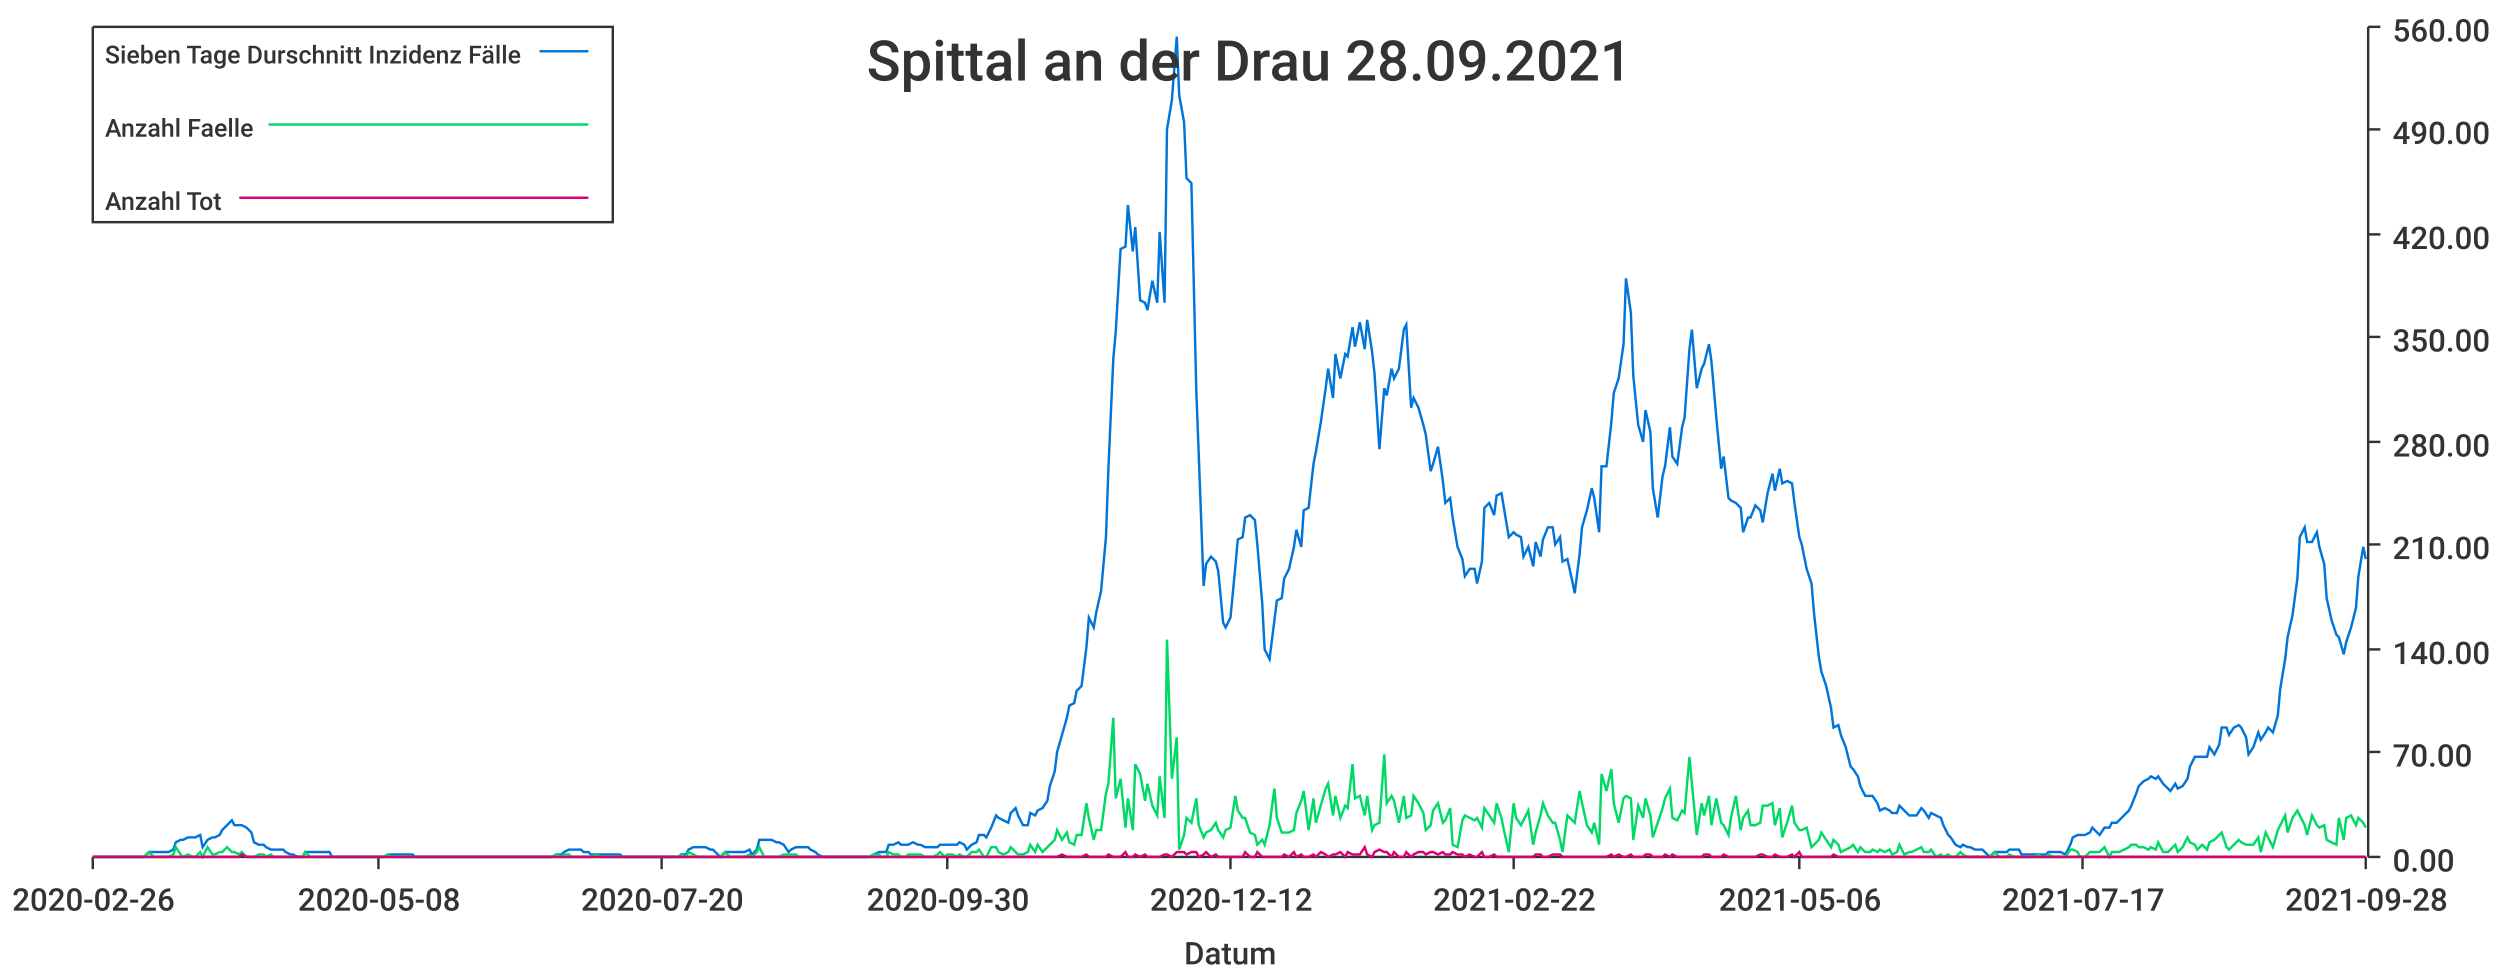
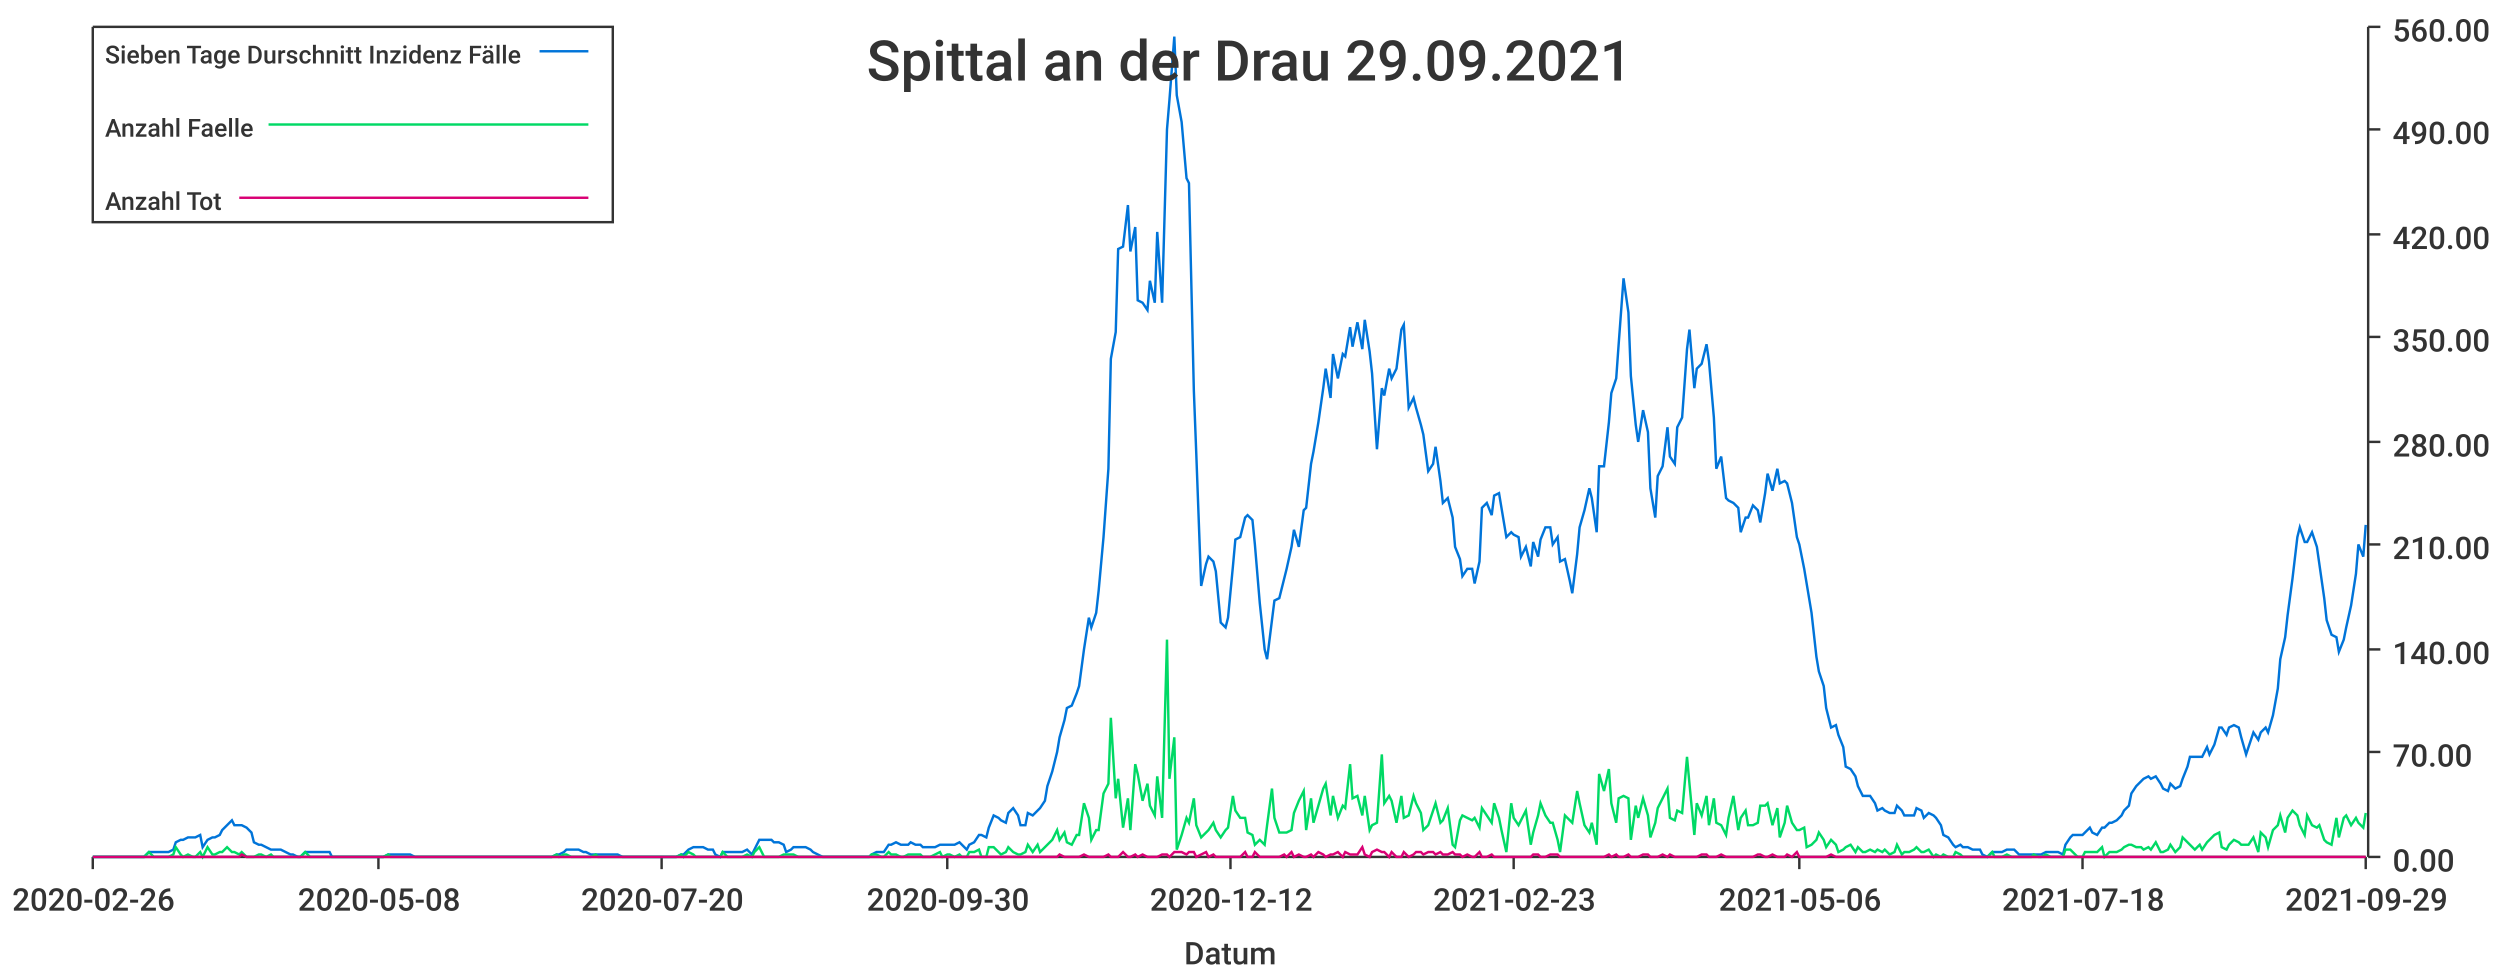
<svg xmlns="http://www.w3.org/2000/svg" width="1024" height="400">\n<path d="M 0 0 L 1024 0 L 1024 400 L 0 400 L 0 0" style="stroke-width:0;stroke:rgba(255,255,255,1.0);fill:rgba(255,255,255,1.0)" />
  <path d="M 38 11 L 969 11 L 969 351 L 38 351 L 38 11" style="stroke-width:0;stroke:rgba(255,255,255,1.0);fill:rgba(255,255,255,1.0)" />
  <path d="M 38 351 L 969 351" style="stroke-width:1;stroke:rgba(51,51,51,1.0);fill:none" />
  <path d="M 38 351 L 38 356" style="stroke-width:1;stroke:rgba(51,51,51,1.0);fill:none" />
  <text x="5" y="373" style="stroke-width:0;stroke:none;fill:rgba(51,51,51,1.0);font-size:12.8px;font-family:'Roboto Medium',sans-serif">2020-02-26</text>
  <path d="M 155 351 L 155 356" style="stroke-width:1;stroke:rgba(51,51,51,1.0);fill:none" />
  <text x="122" y="373" style="stroke-width:0;stroke:none;fill:rgba(51,51,51,1.0);font-size:12.8px;font-family:'Roboto Medium',sans-serif">2020-05-08</text>
  <path d="M 271 351 L 271 356" style="stroke-width:1;stroke:rgba(51,51,51,1.0);fill:none" />
  <text x="238" y="373" style="stroke-width:0;stroke:none;fill:rgba(51,51,51,1.0);font-size:12.8px;font-family:'Roboto Medium',sans-serif">2020-07-20</text>
  <path d="M 388 351 L 388 356" style="stroke-width:1;stroke:rgba(51,51,51,1.0);fill:none" />
  <text x="355" y="373" style="stroke-width:0;stroke:none;fill:rgba(51,51,51,1.0);font-size:12.8px;font-family:'Roboto Medium',sans-serif">2020-09-30</text>
  <path d="M 504 351 L 504 356" style="stroke-width:1;stroke:rgba(51,51,51,1.0);fill:none" />
  <text x="471" y="373" style="stroke-width:0;stroke:none;fill:rgba(51,51,51,1.0);font-size:12.8px;font-family:'Roboto Medium',sans-serif">2020-12-12</text>
  <path d="M 620 351 L 620 356" style="stroke-width:1;stroke:rgba(51,51,51,1.0);fill:none" />
-   <text x="587" y="373" style="stroke-width:0;stroke:none;fill:rgba(51,51,51,1.0);font-size:12.8px;font-family:'Roboto Medium',sans-serif">2021-02-22</text>
+   <text x="587" y="373" style="stroke-width:0;stroke:none;fill:rgba(51,51,51,1.0);font-size:12.8px;font-family:'Roboto Medium',sans-serif">2021-02-23</text>
  <path d="M 737 351 L 737 356" style="stroke-width:1;stroke:rgba(51,51,51,1.0);fill:none" />
  <text x="704" y="373" style="stroke-width:0;stroke:none;fill:rgba(51,51,51,1.0);font-size:12.8px;font-family:'Roboto Medium',sans-serif">2021-05-06</text>
  <path d="M 853 351 L 853 356" style="stroke-width:1;stroke:rgba(51,51,51,1.0);fill:none" />
-   <text x="820" y="373" style="stroke-width:0;stroke:none;fill:rgba(51,51,51,1.0);font-size:12.8px;font-family:'Roboto Medium',sans-serif">2021-07-17</text>
+   <text x="820" y="373" style="stroke-width:0;stroke:none;fill:rgba(51,51,51,1.0);font-size:12.8px;font-family:'Roboto Medium',sans-serif">2021-07-18</text>
  <path d="M 969 351 L 969 356" style="stroke-width:1;stroke:rgba(51,51,51,1.0);fill:none" />
-   <text x="936" y="373" style="stroke-width:0;stroke:none;fill:rgba(51,51,51,1.0);font-size:12.8px;font-family:'Roboto Medium',sans-serif">2021-09-28</text>
+   <text x="936" y="373" style="stroke-width:0;stroke:none;fill:rgba(51,51,51,1.0);font-size:12.8px;font-family:'Roboto Medium',sans-serif">2021-09-29</text>
  <text x="485" y="395" style="stroke-width:0;stroke:none;fill:rgba(51,51,51,1.0);font-size:12.8px;font-family:'Roboto Medium',sans-serif">Datum</text>
  <path d="M 970 351 L 970 11" style="stroke-width:1;stroke:rgba(51,51,51,1.0);fill:none" />
  <path d="M 970 351 L 975 351" style="stroke-width:1;stroke:rgba(51,51,51,1.0);fill:none" />
  <text x="980" y="357" style="stroke-width:0;stroke:none;fill:rgba(51,51,51,1.0);font-size:12.8px;font-family:'Roboto Medium',sans-serif">0.00</text>
  <path d="M 970 308 L 975 308" style="stroke-width:1;stroke:rgba(51,51,51,1.0);fill:none" />
  <text x="980" y="314" style="stroke-width:0;stroke:none;fill:rgba(51,51,51,1.0);font-size:12.8px;font-family:'Roboto Medium',sans-serif">70.00</text>
  <path d="M 970 266 L 975 266" style="stroke-width:1;stroke:rgba(51,51,51,1.0);fill:none" />
  <text x="980" y="272" style="stroke-width:0;stroke:none;fill:rgba(51,51,51,1.0);font-size:12.8px;font-family:'Roboto Medium',sans-serif">140.00</text>
  <path d="M 970 223 L 975 223" style="stroke-width:1;stroke:rgba(51,51,51,1.0);fill:none" />
  <text x="980" y="229" style="stroke-width:0;stroke:none;fill:rgba(51,51,51,1.0);font-size:12.8px;font-family:'Roboto Medium',sans-serif">210.00</text>
  <path d="M 970 181 L 975 181" style="stroke-width:1;stroke:rgba(51,51,51,1.0);fill:none" />
  <text x="980" y="187" style="stroke-width:0;stroke:none;fill:rgba(51,51,51,1.0);font-size:12.8px;font-family:'Roboto Medium',sans-serif">280.00</text>
  <path d="M 970 138 L 975 138" style="stroke-width:1;stroke:rgba(51,51,51,1.0);fill:none" />
  <text x="980" y="144" style="stroke-width:0;stroke:none;fill:rgba(51,51,51,1.0);font-size:12.8px;font-family:'Roboto Medium',sans-serif">350.00</text>
  <path d="M 970 96 L 975 96" style="stroke-width:1;stroke:rgba(51,51,51,1.0);fill:none" />
  <text x="980" y="102" style="stroke-width:0;stroke:none;fill:rgba(51,51,51,1.0);font-size:12.8px;font-family:'Roboto Medium',sans-serif">420.00</text>
  <path d="M 970 53 L 975 53" style="stroke-width:1;stroke:rgba(51,51,51,1.0);fill:none" />
  <text x="980" y="59" style="stroke-width:0;stroke:none;fill:rgba(51,51,51,1.0);font-size:12.8px;font-family:'Roboto Medium',sans-serif">490.00</text>
  <path d="M 970 11 L 975 11" style="stroke-width:1;stroke:rgba(51,51,51,1.0);fill:none" />
  <text x="980" y="17" style="stroke-width:0;stroke:none;fill:rgba(51,51,51,1.0);font-size:12.8px;font-family:'Roboto Medium',sans-serif">560.00</text>
-   <path d="M 38 351 L 40 351 L 42 351 L 43 351 L 45 351 L 47 351 L 48 351 L 50 351 L 51 351 L 53 351 L 55 351 L 56 351 L 58 351 L 59 351 L 61 349 L 63 349 L 64 349 L 66 349 L 67 349 L 69 349 L 71 348 L 72 345 L 74 344 L 75 344 L 77 343 L 79 343 L 80 343 L 82 342 L 83 347 L 85 344 L 87 343 L 88 343 L 90 342 L 91 340 L 93 338 L 95 336 L 96 338 L 98 338 L 99 338 L 101 339 L 103 341 L 104 345 L 106 346 L 108 346 L 109 347 L 111 348 L 112 348 L 114 348 L 116 348 L 117 349 L 119 350 L 120 350 L 122 351 L 124 351 L 125 349 L 127 349 L 128 349 L 130 349 L 132 349 L 133 349 L 135 349 L 136 351 L 138 351 L 140 351 L 141 351 L 143 351 L 144 351 L 146 351 L 148 351 L 149 351 L 151 351 L 152 351 L 154 351 L 156 351 L 157 351 L 159 350 L 160 350 L 162 350 L 164 350 L 165 350 L 167 350 L 169 350 L 170 351 L 172 351 L 173 351 L 175 351 L 177 351 L 178 351 L 180 351 L 181 351 L 183 351 L 185 351 L 186 351 L 188 351 L 189 351 L 191 351 L 193 351 L 194 351 L 196 351 L 197 351 L 199 351 L 201 351 L 202 351 L 204 351 L 205 351 L 207 351 L 209 351 L 210 351 L 212 351 L 213 351 L 215 351 L 217 351 L 218 351 L 220 351 L 221 351 L 223 351 L 225 351 L 226 351 L 228 350 L 230 350 L 231 349 L 233 348 L 234 348 L 236 348 L 238 348 L 239 349 L 241 349 L 242 350 L 244 350 L 246 350 L 247 350 L 249 350 L 250 350 L 252 350 L 254 350 L 255 351 L 257 351 L 258 351 L 260 351 L 262 351 L 263 351 L 265 351 L 266 351 L 268 351 L 270 351 L 271 351 L 273 351 L 274 351 L 276 351 L 278 351 L 279 350 L 281 350 L 282 348 L 284 347 L 286 347 L 287 347 L 289 347 L 291 348 L 292 348 L 294 350 L 295 351 L 297 349 L 299 349 L 300 349 L 302 349 L 303 349 L 305 349 L 307 348 L 308 350 L 310 348 L 311 344 L 313 344 L 315 344 L 316 344 L 318 345 L 319 345 L 321 346 L 323 349 L 324 348 L 326 347 L 327 347 L 329 347 L 331 347 L 332 348 L 334 349 L 335 350 L 337 351 L 339 351 L 340 351 L 342 351 L 343 351 L 345 351 L 347 351 L 348 351 L 350 351 L 352 351 L 353 351 L 355 351 L 356 351 L 358 350 L 360 349 L 361 349 L 363 349 L 364 346 L 366 346 L 368 345 L 369 346 L 371 346 L 372 346 L 374 345 L 376 346 L 377 346 L 379 347 L 380 347 L 382 347 L 384 347 L 385 346 L 387 346 L 388 346 L 390 346 L 392 346 L 393 345 L 395 346 L 396 348 L 398 346 L 400 345 L 401 342 L 403 342 L 404 343 L 406 339 L 408 334 L 409 335 L 411 336 L 413 337 L 414 333 L 416 331 L 417 334 L 419 338 L 421 338 L 422 333 L 424 334 L 425 332 L 427 331 L 429 328 L 430 322 L 432 316 L 433 308 L 435 301 L 437 294 L 438 289 L 440 288 L 441 283 L 443 281 L 445 265 L 446 253 L 448 257 L 449 251 L 451 242 L 453 220 L 454 192 L 456 147 L 457 136 L 459 102 L 461 101 L 462 84 L 464 103 L 465 93 L 467 123 L 469 124 L 470 127 L 472 115 L 474 124 L 475 95 L 477 124 L 478 53 L 480 41 L 482 15 L 483 39 L 485 50 L 486 73 L 488 75 L 490 160 L 491 186 L 493 240 L 494 231 L 496 228 L 498 230 L 499 234 L 501 255 L 502 257 L 504 253 L 506 232 L 507 221 L 509 220 L 510 212 L 512 211 L 514 213 L 515 223 L 517 247 L 518 266 L 520 270 L 522 254 L 523 246 L 525 245 L 526 237 L 528 233 L 530 224 L 531 217 L 533 224 L 534 209 L 536 208 L 538 190 L 539 185 L 541 173 L 543 159 L 544 151 L 546 163 L 547 145 L 549 155 L 551 145 L 552 146 L 554 134 L 555 142 L 557 132 L 559 143 L 560 131 L 562 144 L 563 153 L 565 184 L 567 159 L 568 162 L 570 151 L 571 155 L 573 151 L 575 135 L 576 133 L 578 167 L 579 163 L 581 167 L 583 174 L 584 178 L 586 193 L 587 190 L 589 183 L 591 197 L 592 206 L 594 204 L 595 212 L 597 224 L 599 229 L 600 236 L 602 233 L 604 233 L 605 239 L 607 230 L 608 208 L 610 206 L 612 211 L 613 203 L 615 202 L 616 208 L 618 220 L 620 218 L 621 219 L 623 220 L 624 228 L 626 224 L 628 232 L 629 222 L 631 228 L 632 221 L 634 216 L 636 216 L 637 223 L 639 220 L 640 230 L 642 229 L 644 238 L 645 243 L 647 227 L 648 216 L 650 209 L 652 200 L 653 204 L 655 218 L 656 191 L 658 191 L 660 173 L 661 161 L 663 155 L 665 141 L 666 114 L 668 128 L 669 154 L 671 174 L 673 181 L 674 168 L 676 177 L 677 200 L 679 212 L 681 195 L 682 191 L 684 175 L 685 187 L 687 190 L 689 175 L 690 171 L 692 143 L 693 135 L 695 159 L 697 151 L 698 149 L 700 141 L 701 148 L 703 171 L 705 192 L 706 187 L 708 204 L 709 205 L 711 206 L 713 208 L 714 218 L 716 212 L 717 212 L 719 207 L 721 209 L 722 214 L 724 202 L 726 194 L 727 201 L 729 192 L 730 198 L 732 197 L 734 198 L 735 206 L 737 220 L 738 223 L 740 233 L 742 239 L 743 251 L 745 269 L 746 275 L 748 281 L 750 290 L 751 298 L 753 297 L 754 301 L 756 306 L 758 314 L 759 315 L 761 318 L 762 322 L 764 326 L 766 326 L 767 326 L 769 329 L 770 332 L 772 331 L 774 332 L 775 333 L 777 333 L 778 330 L 780 332 L 782 334 L 783 334 L 785 334 L 787 331 L 788 332 L 790 335 L 791 333 L 793 334 L 795 335 L 796 338 L 798 342 L 799 343 L 801 346 L 803 347 L 804 346 L 806 347 L 807 347 L 809 348 L 811 348 L 812 348 L 814 350 L 815 351 L 817 349 L 819 349 L 820 349 L 822 349 L 823 348 L 825 348 L 827 348 L 828 350 L 830 350 L 831 350 L 833 350 L 835 350 L 836 350 L 838 350 L 839 349 L 841 349 L 843 349 L 844 349 L 846 350 L 848 346 L 849 343 L 851 342 L 852 342 L 854 342 L 856 341 L 857 339 L 859 341 L 860 342 L 862 339 L 864 339 L 865 337 L 867 337 L 868 336 L 870 334 L 872 332 L 873 330 L 875 325 L 876 322 L 878 320 L 880 319 L 881 318 L 883 319 L 884 318 L 886 321 L 888 323 L 889 324 L 891 321 L 892 323 L 894 322 L 896 319 L 897 314 L 899 310 L 900 310 L 902 310 L 904 310 L 905 306 L 907 309 L 909 305 L 910 298 L 912 298 L 913 301 L 915 298 L 917 297 L 918 298 L 920 302 L 921 309 L 923 306 L 925 300 L 926 303 L 928 300 L 929 298 L 931 300 L 933 293 L 934 282 L 936 270 L 937 261 L 939 252 L 941 237 L 942 220 L 944 216 L 945 222 L 947 222 L 949 218 L 950 224 L 952 231 L 953 245 L 955 254 L 957 260 L 958 261 L 960 268 L 961 263 L 963 257 L 965 249 L 966 236 L 968 224 L 969 229" style="stroke-width:1;stroke:rgba(0,116,217,1.0);fill:none" />
-   <path d="M 38 351 L 40 351 L 42 351 L 43 351 L 45 351 L 47 351 L 48 351 L 50 351 L 51 351 L 53 351 L 55 351 L 56 351 L 58 351 L 59 351 L 61 349 L 63 351 L 64 351 L 66 351 L 67 351 L 69 351 L 71 350 L 72 347 L 74 350 L 75 351 L 77 350 L 79 351 L 80 351 L 82 349 L 83 351 L 85 347 L 87 350 L 88 350 L 90 349 L 91 349 L 93 347 L 95 349 L 96 349 L 98 350 L 99 349 L 101 351 L 103 351 L 104 351 L 106 350 L 108 350 L 109 351 L 111 350 L 112 351 L 114 351 L 116 351 L 117 351 L 119 351 L 120 351 L 122 351 L 124 351 L 125 349 L 127 351 L 128 351 L 130 351 L 132 351 L 133 351 L 135 351 L 136 351 L 138 351 L 140 351 L 141 351 L 143 351 L 144 351 L 146 351 L 148 351 L 149 351 L 151 351 L 152 351 L 154 351 L 156 351 L 157 351 L 159 350 L 160 351 L 162 351 L 164 351 L 165 351 L 167 351 L 169 351 L 170 351 L 172 351 L 173 351 L 175 351 L 177 351 L 178 351 L 180 351 L 181 351 L 183 351 L 185 351 L 186 351 L 188 351 L 189 351 L 191 351 L 193 351 L 194 351 L 196 351 L 197 351 L 199 351 L 201 351 L 202 351 L 204 351 L 205 351 L 207 351 L 209 351 L 210 351 L 212 351 L 213 351 L 215 351 L 217 351 L 218 351 L 220 351 L 221 351 L 223 351 L 225 351 L 226 351 L 228 350 L 230 351 L 231 350 L 233 350 L 234 351 L 236 351 L 238 351 L 239 351 L 241 351 L 242 351 L 244 350 L 246 351 L 247 351 L 249 351 L 250 351 L 252 351 L 254 351 L 255 351 L 257 351 L 258 351 L 260 351 L 262 351 L 263 351 L 265 351 L 266 351 L 268 351 L 270 351 L 271 351 L 273 351 L 274 351 L 276 351 L 278 351 L 279 350 L 281 351 L 282 349 L 284 350 L 286 351 L 287 351 L 289 351 L 291 351 L 292 351 L 294 351 L 295 351 L 297 349 L 299 351 L 300 351 L 302 351 L 303 351 L 305 351 L 307 350 L 308 351 L 310 349 L 311 347 L 313 351 L 315 351 L 316 351 L 318 351 L 319 351 L 321 350 L 323 350 L 324 350 L 326 350 L 327 351 L 329 351 L 331 351 L 332 351 L 334 351 L 335 351 L 337 351 L 339 351 L 340 351 L 342 351 L 343 351 L 345 351 L 347 351 L 348 351 L 350 351 L 352 351 L 353 351 L 355 351 L 356 351 L 358 350 L 360 350 L 361 351 L 363 351 L 364 349 L 366 350 L 368 350 L 369 351 L 371 351 L 372 350 L 374 350 L 376 350 L 377 350 L 379 351 L 380 351 L 382 351 L 384 350 L 385 349 L 387 351 L 388 350 L 390 350 L 392 351 L 393 350 L 395 351 L 396 351 L 398 349 L 400 349 L 401 348 L 403 351 L 404 351 L 406 347 L 408 347 L 409 349 L 411 350 L 413 349 L 414 347 L 416 349 L 417 350 L 419 350 L 421 349 L 422 346 L 424 349 L 425 346 L 427 349 L 429 347 L 430 346 L 432 344 L 433 340 L 435 344 L 437 341 L 438 345 L 440 346 L 441 342 L 443 342 L 445 329 L 446 335 L 448 344 L 449 340 L 451 340 L 453 325 L 454 321 L 456 294 L 457 327 L 459 319 L 461 339 L 462 327 L 464 340 L 465 313 L 467 317 L 469 328 L 470 321 L 472 330 L 474 334 L 475 318 L 477 335 L 478 262 L 480 319 L 482 302 L 483 348 L 485 342 L 486 335 L 488 337 L 490 327 L 491 338 L 493 343 L 494 341 L 496 340 L 498 337 L 499 340 L 501 343 L 502 340 L 504 339 L 506 326 L 507 332 L 509 335 L 510 335 L 512 341 L 514 342 L 515 346 L 517 344 L 518 346 L 520 338 L 522 323 L 523 335 L 525 341 L 526 341 L 528 341 L 530 340 L 531 333 L 533 328 L 534 324 L 536 340 L 538 327 L 539 337 L 541 330 L 543 323 L 544 321 L 546 334 L 547 326 L 549 335 L 551 330 L 552 331 L 554 313 L 555 327 L 557 326 L 559 334 L 560 326 L 562 340 L 563 338 L 565 337 L 567 309 L 568 329 L 570 326 L 571 328 L 573 337 L 575 326 L 576 335 L 578 334 L 579 326 L 581 329 L 583 333 L 584 340 L 586 338 L 587 332 L 589 329 L 591 337 L 592 336 L 594 331 L 595 346 L 597 347 L 599 336 L 600 334 L 602 335 L 604 336 L 605 335 L 607 339 L 608 331 L 610 334 L 612 337 L 613 329 L 615 335 L 616 340 L 618 349 L 620 329 L 621 335 L 623 338 L 624 336 L 626 332 L 628 346 L 629 341 L 631 334 L 632 329 L 634 334 L 636 337 L 637 337 L 639 344 L 640 349 L 642 334 L 644 336 L 645 337 L 647 324 L 648 329 L 650 338 L 652 341 L 653 337 L 655 346 L 656 317 L 658 324 L 660 315 L 661 329 L 663 337 L 665 327 L 666 326 L 668 327 L 669 344 L 671 330 L 673 335 L 674 327 L 676 334 L 677 343 L 679 337 L 681 331 L 682 327 L 684 323 L 685 335 L 687 336 L 689 332 L 690 333 L 692 310 L 693 321 L 695 342 L 697 329 L 698 334 L 700 326 L 701 338 L 703 327 L 705 337 L 706 338 L 708 342 L 709 335 L 711 326 L 713 340 L 714 335 L 716 332 L 717 338 L 719 338 L 721 337 L 722 330 L 724 330 L 726 329 L 727 338 L 729 331 L 730 343 L 732 337 L 734 330 L 735 337 L 737 340 L 738 340 L 740 339 L 742 347 L 743 346 L 745 344 L 746 341 L 748 344 L 750 347 L 751 344 L 753 346 L 754 349 L 756 348 L 758 347 L 759 346 L 761 349 L 762 347 L 764 349 L 766 349 L 767 348 L 769 349 L 770 348 L 772 349 L 774 348 L 775 350 L 777 349 L 778 346 L 780 350 L 782 349 L 783 349 L 785 348 L 787 347 L 788 349 L 790 349 L 791 348 L 793 351 L 795 350 L 796 351 L 798 350 L 799 351 L 801 351 L 803 349 L 804 350 L 806 351 L 807 351 L 809 351 L 811 351 L 812 351 L 814 351 L 815 351 L 817 349 L 819 351 L 820 351 L 822 351 L 823 350 L 825 351 L 827 351 L 828 351 L 830 351 L 831 351 L 833 351 L 835 350 L 836 351 L 838 351 L 839 350 L 841 351 L 843 351 L 844 351 L 846 351 L 848 348 L 849 348 L 851 349 L 852 351 L 854 351 L 856 349 L 857 349 L 859 349 L 860 349 L 862 347 L 864 351 L 865 349 L 867 349 L 868 349 L 870 348 L 872 347 L 873 346 L 875 346 L 876 347 L 878 347 L 880 348 L 881 347 L 883 348 L 884 345 L 886 349 L 888 349 L 889 348 L 891 346 L 892 349 L 894 347 L 896 343 L 897 345 L 899 346 L 900 348 L 902 346 L 904 348 L 905 345 L 907 344 L 909 342 L 910 341 L 912 347 L 913 348 L 915 346 L 917 344 L 918 345 L 920 346 L 921 346 L 923 346 L 925 343 L 926 349 L 928 341 L 929 343 L 931 347 L 933 340 L 934 338 L 936 334 L 937 341 L 939 335 L 941 332 L 942 334 L 944 338 L 945 342 L 947 334 L 949 338 L 950 339 L 952 338 L 953 344 L 955 345 L 957 346 L 958 335 L 960 344 L 961 335 L 963 334 L 965 338 L 966 335 L 968 337 L 969 339" style="stroke-width:1;stroke:rgba(0,217,101,1.0);fill:none" />
-   <path d="M 38 351 L 40 351 L 42 351 L 43 351 L 45 351 L 47 351 L 48 351 L 50 351 L 51 351 L 53 351 L 55 351 L 56 351 L 58 351 L 59 351 L 61 351 L 63 351 L 64 351 L 66 351 L 67 351 L 69 351 L 71 351 L 72 351 L 74 351 L 75 351 L 77 351 L 79 351 L 80 351 L 82 351 L 83 351 L 85 351 L 87 351 L 88 351 L 90 351 L 91 351 L 93 351 L 95 351 L 96 351 L 98 351 L 99 350 L 101 351 L 103 351 L 104 351 L 106 351 L 108 351 L 109 351 L 111 351 L 112 351 L 114 351 L 116 351 L 117 351 L 119 351 L 120 351 L 122 351 L 124 351 L 125 351 L 127 351 L 128 351 L 130 351 L 132 351 L 133 351 L 135 351 L 136 351 L 138 351 L 140 351 L 141 351 L 143 351 L 144 351 L 146 351 L 148 351 L 149 351 L 151 351 L 152 351 L 154 351 L 156 351 L 157 351 L 159 351 L 160 351 L 162 351 L 164 351 L 165 351 L 167 351 L 169 351 L 170 351 L 172 351 L 173 351 L 175 351 L 177 351 L 178 351 L 180 351 L 181 351 L 183 351 L 185 351 L 186 351 L 188 351 L 189 351 L 191 351 L 193 351 L 194 351 L 196 351 L 197 351 L 199 351 L 201 351 L 202 351 L 204 351 L 205 351 L 207 351 L 209 351 L 210 351 L 212 351 L 213 351 L 215 351 L 217 351 L 218 351 L 220 351 L 221 351 L 223 351 L 225 351 L 226 351 L 228 351 L 230 351 L 231 351 L 233 351 L 234 351 L 236 351 L 238 351 L 239 351 L 241 351 L 242 351 L 244 351 L 246 351 L 247 351 L 249 351 L 250 351 L 252 351 L 254 351 L 255 351 L 257 351 L 258 351 L 260 351 L 262 351 L 263 351 L 265 351 L 266 351 L 268 351 L 270 351 L 271 351 L 273 351 L 274 351 L 276 351 L 278 351 L 279 351 L 281 351 L 282 351 L 284 351 L 286 351 L 287 351 L 289 351 L 291 351 L 292 351 L 294 351 L 295 351 L 297 351 L 299 351 L 300 351 L 302 351 L 303 351 L 305 351 L 307 351 L 308 351 L 310 351 L 311 351 L 313 351 L 315 351 L 316 351 L 318 351 L 319 351 L 321 351 L 323 351 L 324 351 L 326 351 L 327 351 L 329 351 L 331 351 L 332 351 L 334 351 L 335 351 L 337 351 L 339 351 L 340 351 L 342 351 L 343 351 L 345 351 L 347 351 L 348 351 L 350 351 L 352 351 L 353 351 L 355 351 L 356 351 L 358 351 L 360 351 L 361 351 L 363 351 L 364 351 L 366 351 L 368 351 L 369 351 L 371 351 L 372 351 L 374 351 L 376 351 L 377 351 L 379 351 L 380 351 L 382 351 L 384 351 L 385 351 L 387 351 L 388 351 L 390 351 L 392 351 L 393 351 L 395 351 L 396 351 L 398 351 L 400 351 L 401 351 L 403 351 L 404 351 L 406 351 L 408 351 L 409 351 L 411 351 L 413 351 L 414 351 L 416 351 L 417 351 L 419 351 L 421 351 L 422 351 L 424 351 L 425 351 L 427 351 L 429 351 L 430 351 L 432 351 L 433 351 L 435 350 L 437 351 L 438 351 L 440 351 L 441 351 L 443 351 L 445 350 L 446 351 L 448 351 L 449 351 L 451 351 L 453 351 L 454 350 L 456 351 L 457 351 L 459 351 L 461 349 L 462 351 L 464 351 L 465 350 L 467 351 L 469 350 L 470 351 L 472 351 L 474 351 L 475 351 L 477 350 L 478 350 L 480 351 L 482 349 L 483 349 L 485 349 L 486 350 L 488 349 L 490 349 L 491 351 L 493 350 L 494 349 L 496 351 L 498 350 L 499 351 L 501 351 L 502 351 L 504 351 L 506 351 L 507 351 L 509 351 L 510 349 L 512 351 L 514 351 L 515 349 L 517 351 L 518 351 L 520 351 L 522 351 L 523 351 L 525 351 L 526 350 L 528 351 L 530 349 L 531 351 L 533 350 L 534 351 L 536 351 L 538 350 L 539 351 L 541 349 L 543 350 L 544 351 L 546 350 L 547 350 L 549 349 L 551 351 L 552 349 L 554 350 L 555 350 L 557 350 L 559 347 L 560 350 L 562 351 L 563 349 L 565 348 L 567 349 L 568 349 L 570 351 L 571 349 L 573 351 L 575 351 L 576 349 L 578 351 L 579 350 L 581 349 L 583 349 L 584 350 L 586 349 L 587 349 L 589 350 L 591 349 L 592 350 L 594 350 L 595 349 L 597 350 L 599 350 L 600 351 L 602 350 L 604 351 L 605 351 L 607 349 L 608 351 L 610 351 L 612 350 L 613 351 L 615 351 L 616 351 L 618 351 L 620 351 L 621 351 L 623 351 L 624 351 L 626 351 L 628 351 L 629 350 L 631 350 L 632 351 L 634 351 L 636 350 L 637 350 L 639 350 L 640 351 L 642 351 L 644 351 L 645 351 L 647 351 L 648 351 L 650 351 L 652 351 L 653 351 L 655 351 L 656 351 L 658 351 L 660 350 L 661 351 L 663 350 L 665 351 L 666 351 L 668 350 L 669 351 L 671 351 L 673 351 L 674 350 L 676 350 L 677 351 L 679 351 L 681 351 L 682 350 L 684 351 L 685 350 L 687 351 L 689 351 L 690 351 L 692 351 L 693 351 L 695 351 L 697 351 L 698 350 L 700 350 L 701 351 L 703 351 L 705 351 L 706 350 L 708 351 L 709 351 L 711 351 L 713 351 L 714 351 L 716 351 L 717 351 L 719 351 L 721 350 L 722 350 L 724 351 L 726 351 L 727 350 L 729 351 L 730 351 L 732 351 L 734 350 L 735 351 L 737 349 L 738 351 L 740 351 L 742 351 L 743 351 L 745 351 L 746 351 L 748 351 L 750 351 L 751 350 L 753 351 L 754 351 L 756 351 L 758 351 L 759 351 L 761 351 L 762 351 L 764 351 L 766 351 L 767 351 L 769 351 L 770 351 L 772 351 L 774 351 L 775 351 L 777 351 L 778 351 L 780 351 L 782 351 L 783 351 L 785 351 L 787 351 L 788 351 L 790 351 L 791 351 L 793 351 L 795 351 L 796 351 L 798 351 L 799 351 L 801 351 L 803 351 L 804 351 L 806 351 L 807 351 L 809 351 L 811 351 L 812 351 L 814 351 L 815 351 L 817 351 L 819 351 L 820 351 L 822 351 L 823 351 L 825 351 L 827 351 L 828 351 L 830 351 L 831 351 L 833 351 L 835 351 L 836 351 L 838 351 L 839 351 L 841 351 L 843 351 L 844 351 L 846 351 L 848 351 L 849 351 L 851 351 L 852 351 L 854 351 L 856 351 L 857 351 L 859 351 L 860 351 L 862 351 L 864 351 L 865 351 L 867 351 L 868 351 L 870 351 L 872 351 L 873 351 L 875 351 L 876 351 L 878 351 L 880 351 L 881 351 L 883 351 L 884 351 L 886 351 L 888 351 L 889 351 L 891 351 L 892 351 L 894 351 L 896 351 L 897 351 L 899 351 L 900 351 L 902 351 L 904 351 L 905 351 L 907 351 L 909 351 L 910 351 L 912 351 L 913 351 L 915 351 L 917 351 L 918 351 L 920 351 L 921 351 L 923 351 L 925 351 L 926 351 L 928 351 L 929 351 L 931 351 L 933 351 L 934 351 L 936 351 L 937 351 L 939 351 L 941 351 L 942 351 L 944 351 L 945 351 L 947 351 L 949 351 L 950 351 L 952 351 L 953 351 L 955 351 L 957 351 L 958 351 L 960 351 L 961 351 L 963 351 L 965 351 L 966 351 L 968 351 L 969 351" style="stroke-width:1;stroke:rgba(217,0,116,1.0);fill:none" />
-   <text x="355" y="33" style="stroke-width:0;stroke:none;fill:rgba(51,51,51,1.0);font-size:23.0px;font-family:'Roboto Medium',sans-serif">Spittal an der Drau 28.09.2021</text>
+   <path d="M 38 351 L 40 351 L 42 351 L 43 351 L 45 351 L 47 351 L 48 351 L 50 351 L 51 351 L 53 351 L 55 351 L 56 351 L 58 351 L 59 351 L 61 349 L 63 349 L 64 349 L 66 349 L 67 349 L 69 349 L 71 348 L 72 345 L 74 344 L 75 344 L 77 343 L 79 343 L 80 343 L 82 342 L 83 347 L 85 344 L 87 343 L 88 343 L 90 342 L 91 340 L 93 338 L 95 336 L 96 338 L 98 338 L 99 338 L 101 339 L 103 341 L 104 345 L 106 346 L 107 346 L 109 347 L 111 348 L 112 348 L 114 348 L 115 348 L 117 349 L 119 350 L 120 350 L 122 351 L 123 351 L 125 349 L 127 349 L 128 349 L 130 349 L 131 349 L 133 349 L 135 349 L 136 351 L 138 351 L 139 351 L 141 351 L 143 351 L 144 351 L 146 351 L 147 351 L 149 351 L 151 351 L 152 351 L 154 351 L 155 351 L 157 351 L 159 350 L 160 350 L 162 350 L 163 350 L 165 350 L 167 350 L 168 350 L 170 351 L 171 351 L 173 351 L 175 351 L 176 351 L 178 351 L 180 351 L 181 351 L 183 351 L 184 351 L 186 351 L 188 351 L 189 351 L 191 351 L 192 351 L 194 351 L 196 351 L 197 351 L 199 351 L 200 351 L 202 351 L 204 351 L 205 351 L 207 351 L 208 351 L 210 351 L 212 351 L 213 351 L 215 351 L 216 351 L 218 351 L 220 351 L 221 351 L 223 351 L 224 351 L 226 351 L 228 350 L 229 350 L 231 349 L 232 348 L 234 348 L 236 348 L 237 348 L 239 349 L 240 349 L 242 350 L 244 350 L 245 350 L 247 350 L 248 350 L 250 350 L 252 350 L 253 350 L 255 351 L 256 351 L 258 351 L 260 351 L 261 351 L 263 351 L 264 351 L 266 351 L 268 351 L 269 351 L 271 351 L 272 351 L 274 351 L 276 351 L 277 351 L 279 350 L 280 350 L 282 348 L 284 347 L 285 347 L 287 347 L 288 347 L 290 348 L 292 348 L 293 350 L 295 351 L 296 349 L 298 349 L 300 349 L 301 349 L 303 349 L 304 349 L 306 348 L 308 350 L 309 348 L 311 344 L 313 344 L 314 344 L 316 344 L 317 345 L 319 345 L 321 346 L 322 349 L 324 348 L 325 347 L 327 347 L 329 347 L 330 347 L 332 348 L 333 349 L 335 350 L 337 351 L 338 351 L 340 351 L 341 351 L 343 351 L 345 351 L 346 351 L 348 351 L 349 351 L 351 351 L 353 351 L 354 351 L 356 351 L 357 350 L 359 349 L 361 349 L 362 349 L 364 346 L 365 346 L 367 345 L 369 346 L 370 346 L 372 346 L 373 345 L 375 346 L 377 346 L 378 347 L 380 347 L 381 347 L 383 347 L 385 346 L 386 346 L 388 346 L 389 346 L 391 346 L 393 345 L 394 346 L 396 348 L 397 346 L 399 345 L 401 342 L 402 342 L 404 343 L 405 339 L 407 334 L 409 335 L 410 336 L 412 337 L 413 333 L 415 331 L 417 334 L 418 338 L 420 338 L 421 333 L 423 334 L 425 332 L 426 331 L 428 328 L 429 322 L 431 316 L 433 308 L 434 302 L 436 295 L 437 290 L 439 289 L 441 284 L 442 281 L 444 266 L 446 253 L 447 257 L 449 251 L 450 242 L 452 220 L 454 192 L 455 147 L 457 136 L 458 102 L 460 101 L 462 84 L 463 103 L 465 93 L 466 123 L 468 124 L 470 127 L 471 115 L 473 124 L 474 95 L 476 124 L 478 53 L 479 41 L 481 15 L 482 39 L 484 50 L 486 73 L 487 75 L 489 160 L 490 186 L 492 240 L 494 231 L 495 228 L 497 230 L 498 234 L 500 255 L 502 257 L 503 253 L 505 232 L 506 221 L 508 220 L 510 212 L 511 211 L 513 213 L 514 223 L 516 247 L 518 266 L 519 270 L 521 254 L 522 246 L 524 245 L 526 237 L 527 233 L 529 224 L 530 217 L 532 224 L 534 209 L 535 208 L 537 190 L 538 185 L 540 173 L 542 159 L 543 151 L 545 163 L 546 145 L 548 155 L 550 145 L 551 146 L 553 134 L 554 142 L 556 132 L 558 143 L 559 131 L 561 144 L 562 153 L 564 184 L 566 159 L 567 162 L 569 151 L 570 155 L 572 151 L 574 135 L 575 133 L 577 167 L 579 163 L 580 167 L 582 174 L 583 178 L 585 193 L 587 190 L 588 183 L 590 197 L 591 206 L 593 204 L 595 212 L 596 224 L 598 229 L 599 236 L 601 233 L 603 233 L 604 239 L 606 230 L 607 208 L 609 206 L 611 211 L 612 203 L 614 202 L 615 208 L 617 220 L 619 218 L 620 219 L 622 220 L 623 228 L 625 224 L 627 232 L 628 222 L 630 228 L 631 221 L 633 216 L 635 216 L 636 223 L 638 220 L 639 230 L 641 229 L 643 238 L 644 243 L 646 227 L 647 216 L 649 209 L 651 200 L 652 204 L 654 218 L 655 191 L 657 191 L 659 173 L 660 161 L 662 155 L 663 141 L 665 114 L 667 128 L 668 154 L 670 174 L 671 181 L 673 168 L 675 177 L 676 200 L 678 212 L 679 195 L 681 191 L 683 175 L 684 187 L 686 190 L 687 175 L 689 171 L 691 143 L 692 135 L 694 159 L 695 151 L 697 149 L 699 141 L 700 148 L 702 171 L 703 192 L 705 187 L 707 204 L 708 205 L 710 206 L 712 208 L 713 218 L 715 212 L 716 212 L 718 207 L 720 209 L 721 214 L 723 202 L 724 194 L 726 201 L 728 192 L 729 198 L 731 197 L 732 198 L 734 206 L 736 220 L 737 223 L 739 233 L 740 239 L 742 251 L 744 269 L 745 275 L 747 281 L 748 290 L 750 298 L 752 297 L 753 301 L 755 306 L 756 314 L 758 315 L 760 318 L 761 322 L 763 326 L 764 326 L 766 326 L 768 329 L 769 332 L 771 331 L 772 332 L 774 333 L 776 333 L 777 330 L 779 332 L 780 334 L 782 334 L 784 334 L 785 331 L 787 332 L 788 335 L 790 333 L 792 334 L 793 335 L 795 338 L 796 342 L 798 343 L 800 346 L 801 347 L 803 346 L 804 347 L 806 347 L 808 348 L 809 348 L 811 348 L 812 350 L 814 351 L 816 349 L 817 349 L 819 349 L 820 349 L 822 348 L 824 348 L 825 348 L 827 350 L 828 350 L 830 350 L 832 350 L 833 350 L 835 350 L 836 350 L 838 349 L 840 349 L 841 349 L 843 349 L 845 350 L 846 346 L 848 343 L 849 342 L 851 342 L 853 342 L 854 341 L 856 339 L 857 341 L 859 342 L 861 339 L 862 339 L 864 337 L 865 337 L 867 336 L 869 334 L 870 332 L 872 330 L 873 325 L 875 322 L 877 320 L 878 319 L 880 318 L 881 319 L 883 318 L 885 321 L 886 323 L 888 324 L 889 321 L 891 323 L 893 322 L 894 319 L 896 314 L 897 310 L 899 310 L 901 310 L 902 310 L 904 306 L 905 309 L 907 305 L 909 298 L 910 298 L 912 301 L 913 298 L 915 297 L 917 298 L 918 302 L 920 309 L 921 306 L 923 300 L 925 303 L 926 300 L 928 298 L 929 300 L 931 293 L 933 282 L 934 270 L 936 261 L 937 252 L 939 237 L 941 220 L 942 216 L 944 222 L 945 222 L 947 218 L 949 224 L 950 231 L 952 245 L 953 254 L 955 260 L 957 261 L 958 267 L 960 262 L 961 257 L 963 248 L 965 235 L 966 223 L 968 228 L 969 215" style="stroke-width:1;stroke:rgba(0,116,217,1.0);fill:none" />
+   <path d="M 38 351 L 40 351 L 42 351 L 43 351 L 45 351 L 47 351 L 48 351 L 50 351 L 51 351 L 53 351 L 55 351 L 56 351 L 58 351 L 59 351 L 61 349 L 63 351 L 64 351 L 66 351 L 67 351 L 69 351 L 71 350 L 72 347 L 74 350 L 75 351 L 77 350 L 79 351 L 80 351 L 82 349 L 83 351 L 85 347 L 87 350 L 88 350 L 90 349 L 91 349 L 93 347 L 95 349 L 96 349 L 98 350 L 99 349 L 101 351 L 103 351 L 104 351 L 106 350 L 107 350 L 109 351 L 111 350 L 112 351 L 114 351 L 115 351 L 117 351 L 119 351 L 120 351 L 122 351 L 123 351 L 125 349 L 127 351 L 128 351 L 130 351 L 131 351 L 133 351 L 135 351 L 136 351 L 138 351 L 139 351 L 141 351 L 143 351 L 144 351 L 146 351 L 147 351 L 149 351 L 151 351 L 152 351 L 154 351 L 155 351 L 157 351 L 159 350 L 160 351 L 162 351 L 163 351 L 165 351 L 167 351 L 168 351 L 170 351 L 171 351 L 173 351 L 175 351 L 176 351 L 178 351 L 180 351 L 181 351 L 183 351 L 184 351 L 186 351 L 188 351 L 189 351 L 191 351 L 192 351 L 194 351 L 196 351 L 197 351 L 199 351 L 200 351 L 202 351 L 204 351 L 205 351 L 207 351 L 208 351 L 210 351 L 212 351 L 213 351 L 215 351 L 216 351 L 218 351 L 220 351 L 221 351 L 223 351 L 224 351 L 226 351 L 228 350 L 229 351 L 231 350 L 232 350 L 234 351 L 236 351 L 237 351 L 239 351 L 240 351 L 242 351 L 244 350 L 245 351 L 247 351 L 248 351 L 250 351 L 252 351 L 253 351 L 255 351 L 256 351 L 258 351 L 260 351 L 261 351 L 263 351 L 264 351 L 266 351 L 268 351 L 269 351 L 271 351 L 272 351 L 274 351 L 276 351 L 277 351 L 279 350 L 280 351 L 282 349 L 284 350 L 285 351 L 287 351 L 288 351 L 290 351 L 292 351 L 293 351 L 295 351 L 296 349 L 298 351 L 300 351 L 301 351 L 303 351 L 304 351 L 306 350 L 308 351 L 309 349 L 311 347 L 313 351 L 314 351 L 316 351 L 317 351 L 319 351 L 321 350 L 322 350 L 324 350 L 325 350 L 327 351 L 329 351 L 330 351 L 332 351 L 333 351 L 335 351 L 337 351 L 338 351 L 340 351 L 341 351 L 343 351 L 345 351 L 346 351 L 348 351 L 349 351 L 351 351 L 353 351 L 354 351 L 356 351 L 357 350 L 359 350 L 361 351 L 362 351 L 364 349 L 365 350 L 367 350 L 369 351 L 370 351 L 372 350 L 373 350 L 375 350 L 377 350 L 378 351 L 380 351 L 381 351 L 383 350 L 385 349 L 386 351 L 388 350 L 389 350 L 391 351 L 393 350 L 394 351 L 396 351 L 397 349 L 399 349 L 401 348 L 402 351 L 404 351 L 405 347 L 407 347 L 409 349 L 410 350 L 412 349 L 413 347 L 415 349 L 417 350 L 418 350 L 420 349 L 421 346 L 423 349 L 425 346 L 426 349 L 428 347 L 429 346 L 431 344 L 433 340 L 434 344 L 436 341 L 437 345 L 439 346 L 441 342 L 442 342 L 444 329 L 446 335 L 447 344 L 449 340 L 450 340 L 452 325 L 454 321 L 455 294 L 457 327 L 458 319 L 460 339 L 462 327 L 463 340 L 465 313 L 466 317 L 468 328 L 470 321 L 471 330 L 473 334 L 474 318 L 476 335 L 478 262 L 479 319 L 481 302 L 482 348 L 484 342 L 486 335 L 487 337 L 489 327 L 490 338 L 492 343 L 494 341 L 495 340 L 497 337 L 498 340 L 500 343 L 502 340 L 503 339 L 505 326 L 506 332 L 508 335 L 510 335 L 511 341 L 513 342 L 514 346 L 516 344 L 518 346 L 519 338 L 521 323 L 522 335 L 524 341 L 526 341 L 527 341 L 529 340 L 530 333 L 532 328 L 534 324 L 535 340 L 537 327 L 538 337 L 540 330 L 542 323 L 543 321 L 545 334 L 546 326 L 548 335 L 550 330 L 551 331 L 553 313 L 554 327 L 556 326 L 558 334 L 559 326 L 561 340 L 562 338 L 564 337 L 566 309 L 567 329 L 569 326 L 570 328 L 572 337 L 574 326 L 575 335 L 577 334 L 579 326 L 580 329 L 582 333 L 583 340 L 585 338 L 587 332 L 588 329 L 590 337 L 591 336 L 593 331 L 595 346 L 596 347 L 598 336 L 599 334 L 601 335 L 603 336 L 604 335 L 606 339 L 607 331 L 609 334 L 611 337 L 612 329 L 614 335 L 615 340 L 617 349 L 619 329 L 620 335 L 622 338 L 623 336 L 625 332 L 627 346 L 628 341 L 630 334 L 631 329 L 633 334 L 635 337 L 636 337 L 638 344 L 639 349 L 641 334 L 643 336 L 644 337 L 646 324 L 647 329 L 649 338 L 651 341 L 652 337 L 654 346 L 655 317 L 657 324 L 659 315 L 660 329 L 662 337 L 663 327 L 665 326 L 667 327 L 668 344 L 670 330 L 671 335 L 673 327 L 675 334 L 676 343 L 678 337 L 679 331 L 681 327 L 683 323 L 684 335 L 686 336 L 687 332 L 689 333 L 691 310 L 692 321 L 694 342 L 695 329 L 697 334 L 699 326 L 700 338 L 702 327 L 703 337 L 705 338 L 707 342 L 708 335 L 710 326 L 712 340 L 713 335 L 715 332 L 716 338 L 718 338 L 720 337 L 721 330 L 723 330 L 724 329 L 726 338 L 728 331 L 729 343 L 731 337 L 732 330 L 734 337 L 736 340 L 737 340 L 739 339 L 740 347 L 742 346 L 744 344 L 745 341 L 747 344 L 748 347 L 750 344 L 752 346 L 753 349 L 755 348 L 756 347 L 758 346 L 760 349 L 761 347 L 763 349 L 764 349 L 766 348 L 768 349 L 769 348 L 771 349 L 772 348 L 774 350 L 776 349 L 777 346 L 779 350 L 780 349 L 782 349 L 784 348 L 785 347 L 787 349 L 788 349 L 790 348 L 792 351 L 793 350 L 795 351 L 796 350 L 798 351 L 800 351 L 801 349 L 803 350 L 804 351 L 806 351 L 808 351 L 809 351 L 811 351 L 812 351 L 814 351 L 816 349 L 817 351 L 819 351 L 820 351 L 822 350 L 824 351 L 825 351 L 827 351 L 828 351 L 830 351 L 832 351 L 833 350 L 835 351 L 836 351 L 838 350 L 840 351 L 841 351 L 843 351 L 845 351 L 846 348 L 848 348 L 849 349 L 851 351 L 853 351 L 854 349 L 856 349 L 857 349 L 859 349 L 861 347 L 862 351 L 864 349 L 865 349 L 867 349 L 869 348 L 870 347 L 872 346 L 873 346 L 875 347 L 877 347 L 878 348 L 880 347 L 881 348 L 883 345 L 885 349 L 886 349 L 888 348 L 889 346 L 891 349 L 893 347 L 894 343 L 896 345 L 897 346 L 899 348 L 901 346 L 902 348 L 904 345 L 905 344 L 907 342 L 909 341 L 910 347 L 912 348 L 913 346 L 915 344 L 917 345 L 918 346 L 920 346 L 921 346 L 923 343 L 925 349 L 926 341 L 928 343 L 929 347 L 931 340 L 933 338 L 934 334 L 936 341 L 937 335 L 939 332 L 941 334 L 942 338 L 944 342 L 945 334 L 947 338 L 949 339 L 950 338 L 952 344 L 953 345 L 955 346 L 957 335 L 958 343 L 960 335 L 961 334 L 963 338 L 965 335 L 966 337 L 968 339 L 969 333" style="stroke-width:1;stroke:rgba(0,217,101,1.0);fill:none" />
+   <path d="M 38 351 L 40 351 L 42 351 L 43 351 L 45 351 L 47 351 L 48 351 L 50 351 L 51 351 L 53 351 L 55 351 L 56 351 L 58 351 L 59 351 L 61 351 L 63 351 L 64 351 L 66 351 L 67 351 L 69 351 L 71 351 L 72 351 L 74 351 L 75 351 L 77 351 L 79 351 L 80 351 L 82 351 L 83 351 L 85 351 L 87 351 L 88 351 L 90 351 L 91 351 L 93 351 L 95 351 L 96 351 L 98 351 L 99 350 L 101 351 L 103 351 L 104 351 L 106 351 L 107 351 L 109 351 L 111 351 L 112 351 L 114 351 L 115 351 L 117 351 L 119 351 L 120 351 L 122 351 L 123 351 L 125 351 L 127 351 L 128 351 L 130 351 L 131 351 L 133 351 L 135 351 L 136 351 L 138 351 L 139 351 L 141 351 L 143 351 L 144 351 L 146 351 L 147 351 L 149 351 L 151 351 L 152 351 L 154 351 L 155 351 L 157 351 L 159 351 L 160 351 L 162 351 L 163 351 L 165 351 L 167 351 L 168 351 L 170 351 L 171 351 L 173 351 L 175 351 L 176 351 L 178 351 L 180 351 L 181 351 L 183 351 L 184 351 L 186 351 L 188 351 L 189 351 L 191 351 L 192 351 L 194 351 L 196 351 L 197 351 L 199 351 L 200 351 L 202 351 L 204 351 L 205 351 L 207 351 L 208 351 L 210 351 L 212 351 L 213 351 L 215 351 L 216 351 L 218 351 L 220 351 L 221 351 L 223 351 L 224 351 L 226 351 L 228 351 L 229 351 L 231 351 L 232 351 L 234 351 L 236 351 L 237 351 L 239 351 L 240 351 L 242 351 L 244 351 L 245 351 L 247 351 L 248 351 L 250 351 L 252 351 L 253 351 L 255 351 L 256 351 L 258 351 L 260 351 L 261 351 L 263 351 L 264 351 L 266 351 L 268 351 L 269 351 L 271 351 L 272 351 L 274 351 L 276 351 L 277 351 L 279 351 L 280 351 L 282 351 L 284 351 L 285 351 L 287 351 L 288 351 L 290 351 L 292 351 L 293 351 L 295 351 L 296 351 L 298 351 L 300 351 L 301 351 L 303 351 L 304 351 L 306 351 L 308 351 L 309 351 L 311 351 L 313 351 L 314 351 L 316 351 L 317 351 L 319 351 L 321 351 L 322 351 L 324 351 L 325 351 L 327 351 L 329 351 L 330 351 L 332 351 L 333 351 L 335 351 L 337 351 L 338 351 L 340 351 L 341 351 L 343 351 L 345 351 L 346 351 L 348 351 L 349 351 L 351 351 L 353 351 L 354 351 L 356 351 L 357 351 L 359 351 L 361 351 L 362 351 L 364 351 L 365 351 L 367 351 L 369 351 L 370 351 L 372 351 L 373 351 L 375 351 L 377 351 L 378 351 L 380 351 L 381 351 L 383 351 L 385 351 L 386 351 L 388 351 L 389 351 L 391 351 L 393 351 L 394 351 L 396 351 L 397 351 L 399 351 L 401 351 L 402 351 L 404 351 L 405 351 L 407 351 L 409 351 L 410 351 L 412 351 L 413 351 L 415 351 L 417 351 L 418 351 L 420 351 L 421 351 L 423 351 L 425 351 L 426 351 L 428 351 L 429 351 L 431 351 L 433 351 L 434 350 L 436 351 L 437 351 L 439 351 L 441 351 L 442 351 L 444 350 L 446 351 L 447 351 L 449 351 L 450 351 L 452 351 L 454 350 L 455 351 L 457 351 L 458 351 L 460 349 L 462 351 L 463 351 L 465 350 L 466 351 L 468 350 L 470 351 L 471 351 L 473 351 L 474 351 L 476 350 L 478 350 L 479 351 L 481 349 L 482 349 L 484 349 L 486 350 L 487 349 L 489 349 L 490 351 L 492 350 L 494 349 L 495 351 L 497 350 L 498 351 L 500 351 L 502 351 L 503 351 L 505 351 L 506 351 L 508 351 L 510 349 L 511 351 L 513 351 L 514 349 L 516 351 L 518 351 L 519 351 L 521 351 L 522 351 L 524 351 L 526 350 L 527 351 L 529 349 L 530 351 L 532 350 L 534 351 L 535 351 L 537 350 L 538 351 L 540 349 L 542 350 L 543 351 L 545 350 L 546 350 L 548 349 L 550 351 L 551 349 L 553 350 L 554 350 L 556 350 L 558 347 L 559 350 L 561 351 L 562 349 L 564 348 L 566 349 L 567 349 L 569 351 L 570 349 L 572 351 L 574 351 L 575 349 L 577 351 L 579 350 L 580 349 L 582 349 L 583 350 L 585 349 L 587 349 L 588 350 L 590 349 L 591 350 L 593 350 L 595 349 L 596 350 L 598 350 L 599 351 L 601 350 L 603 351 L 604 351 L 606 349 L 607 351 L 609 351 L 611 350 L 612 351 L 614 351 L 615 351 L 617 351 L 619 351 L 620 351 L 622 351 L 623 351 L 625 351 L 627 351 L 628 350 L 630 350 L 631 351 L 633 351 L 635 350 L 636 350 L 638 350 L 639 351 L 641 351 L 643 351 L 644 351 L 646 351 L 647 351 L 649 351 L 651 351 L 652 351 L 654 351 L 655 351 L 657 351 L 659 350 L 660 351 L 662 350 L 663 351 L 665 351 L 667 350 L 668 351 L 670 351 L 671 351 L 673 350 L 675 350 L 676 351 L 678 351 L 679 351 L 681 350 L 683 351 L 684 350 L 686 351 L 687 351 L 689 351 L 691 351 L 692 351 L 694 351 L 695 351 L 697 350 L 699 350 L 700 351 L 702 351 L 703 351 L 705 350 L 707 351 L 708 351 L 710 351 L 712 351 L 713 351 L 715 351 L 716 351 L 718 351 L 720 350 L 721 350 L 723 351 L 724 351 L 726 350 L 728 351 L 729 351 L 731 351 L 732 350 L 734 351 L 736 349 L 737 351 L 739 351 L 740 351 L 742 351 L 744 351 L 745 351 L 747 351 L 748 351 L 750 350 L 752 351 L 753 351 L 755 351 L 756 351 L 758 351 L 760 351 L 761 351 L 763 351 L 764 351 L 766 351 L 768 351 L 769 351 L 771 351 L 772 351 L 774 351 L 776 351 L 777 351 L 779 351 L 780 351 L 782 351 L 784 351 L 785 351 L 787 351 L 788 351 L 790 351 L 792 351 L 793 351 L 795 351 L 796 351 L 798 351 L 800 351 L 801 351 L 803 351 L 804 351 L 806 351 L 808 351 L 809 351 L 811 351 L 812 351 L 814 351 L 816 351 L 817 351 L 819 351 L 820 351 L 822 351 L 824 351 L 825 351 L 827 351 L 828 351 L 830 351 L 832 351 L 833 351 L 835 351 L 836 351 L 838 351 L 840 351 L 841 351 L 843 351 L 845 351 L 846 351 L 848 351 L 849 351 L 851 351 L 853 351 L 854 351 L 856 351 L 857 351 L 859 351 L 861 351 L 862 351 L 864 351 L 865 351 L 867 351 L 869 351 L 870 351 L 872 351 L 873 351 L 875 351 L 877 351 L 878 351 L 880 351 L 881 351 L 883 351 L 885 351 L 886 351 L 888 351 L 889 351 L 891 351 L 893 351 L 894 351 L 896 351 L 897 351 L 899 351 L 901 351 L 902 351 L 904 351 L 905 351 L 907 351 L 909 351 L 910 351 L 912 351 L 913 351 L 915 351 L 917 351 L 918 351 L 920 351 L 921 351 L 923 351 L 925 351 L 926 351 L 928 351 L 929 351 L 931 351 L 933 351 L 934 351 L 936 351 L 937 351 L 939 351 L 941 351 L 942 351 L 944 351 L 945 351 L 947 351 L 949 351 L 950 351 L 952 351 L 953 351 L 955 351 L 957 351 L 958 351 L 960 351 L 961 351 L 963 351 L 965 351 L 966 351 L 968 351 L 969 351" style="stroke-width:1;stroke:rgba(217,0,116,1.0);fill:none" />
+   <text x="355" y="33" style="stroke-width:0;stroke:none;fill:rgba(51,51,51,1.0);font-size:23.0px;font-family:'Roboto Medium',sans-serif">Spittal an der Drau 29.09.2021</text>
  <path d="M 38 11 L 251 11 L 251 91 L 38 91 L 38 11" style="stroke-width:1;stroke:rgba(51,51,51,1.0);fill:rgba(255,255,255,1.0)" />
  <text x="43" y="26" style="stroke-width:0;stroke:none;fill:rgba(51,51,51,1.0);font-size:10.2px;font-family:'Roboto Medium',sans-serif">Sieben Tage Durschnitt Inzidenz Fälle</text>
  <path d="M 221 21 L 241 21" style="stroke-width:1;stroke:rgba(0,116,217,1.0);fill:none" />
  <text x="43" y="56" style="stroke-width:0;stroke:none;fill:rgba(51,51,51,1.0);font-size:10.2px;font-family:'Roboto Medium',sans-serif">Anzahl Faelle</text>
  <path d="M 110 51 L 241 51" style="stroke-width:1;stroke:rgba(0,217,101,1.0);fill:none" />
  <text x="43" y="86" style="stroke-width:0;stroke:none;fill:rgba(51,51,51,1.0);font-size:10.2px;font-family:'Roboto Medium',sans-serif">Anzahl Tot</text>
  <path d="M 98 81 L 241 81" style="stroke-width:1;stroke:rgba(217,0,116,1.0);fill:none" />
</svg>
